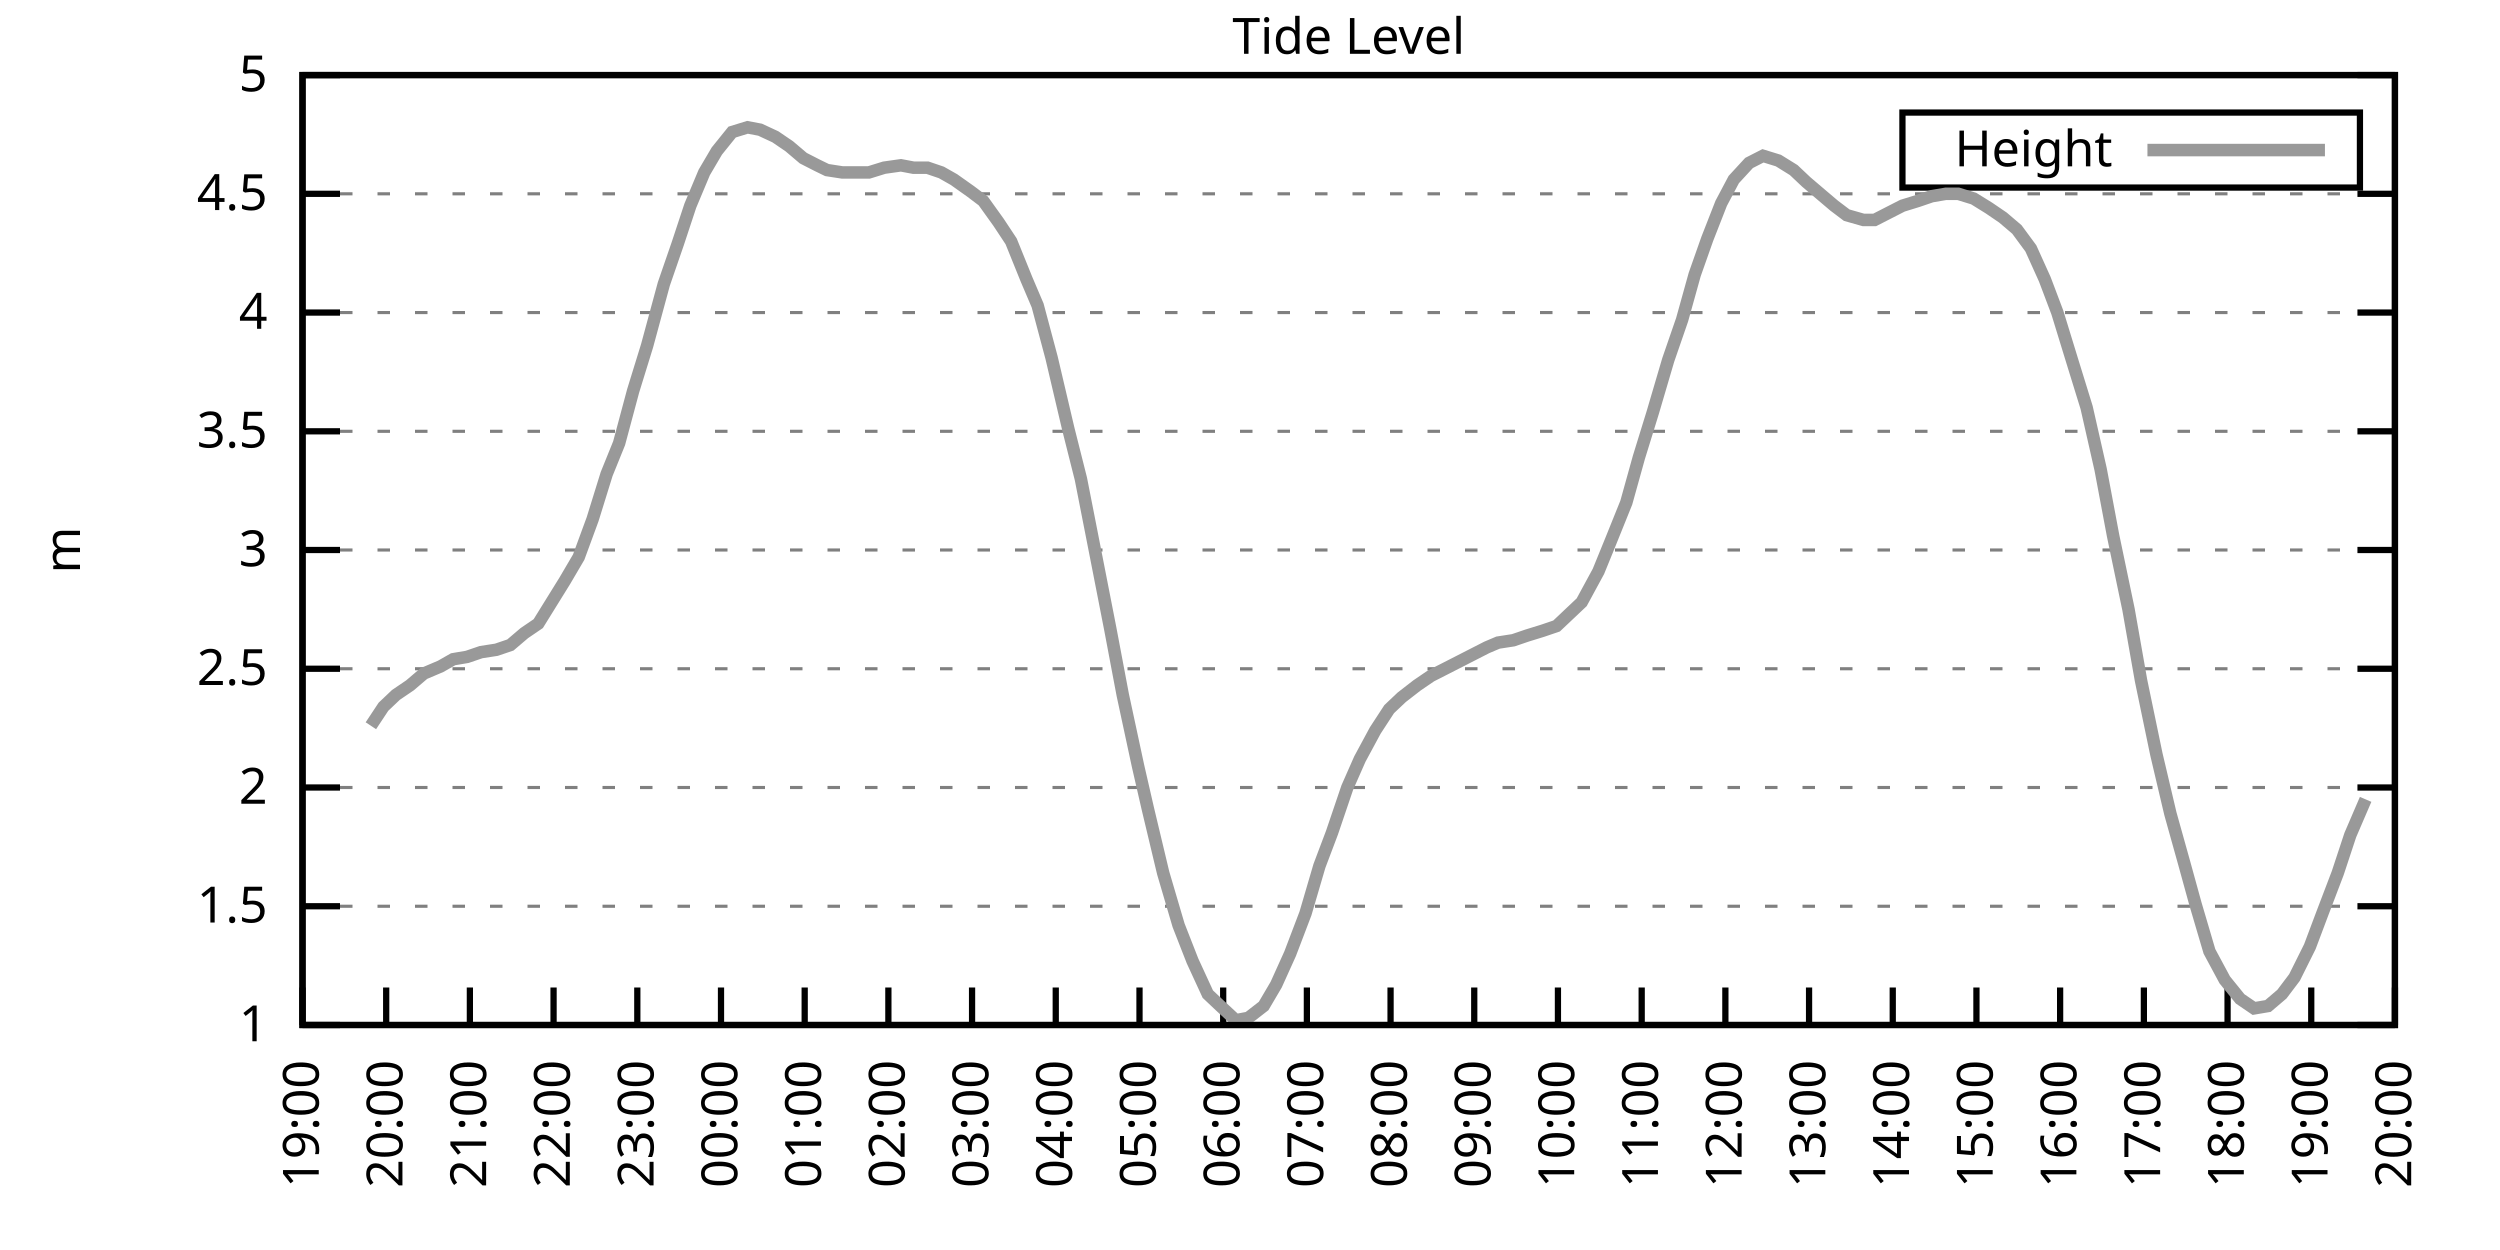
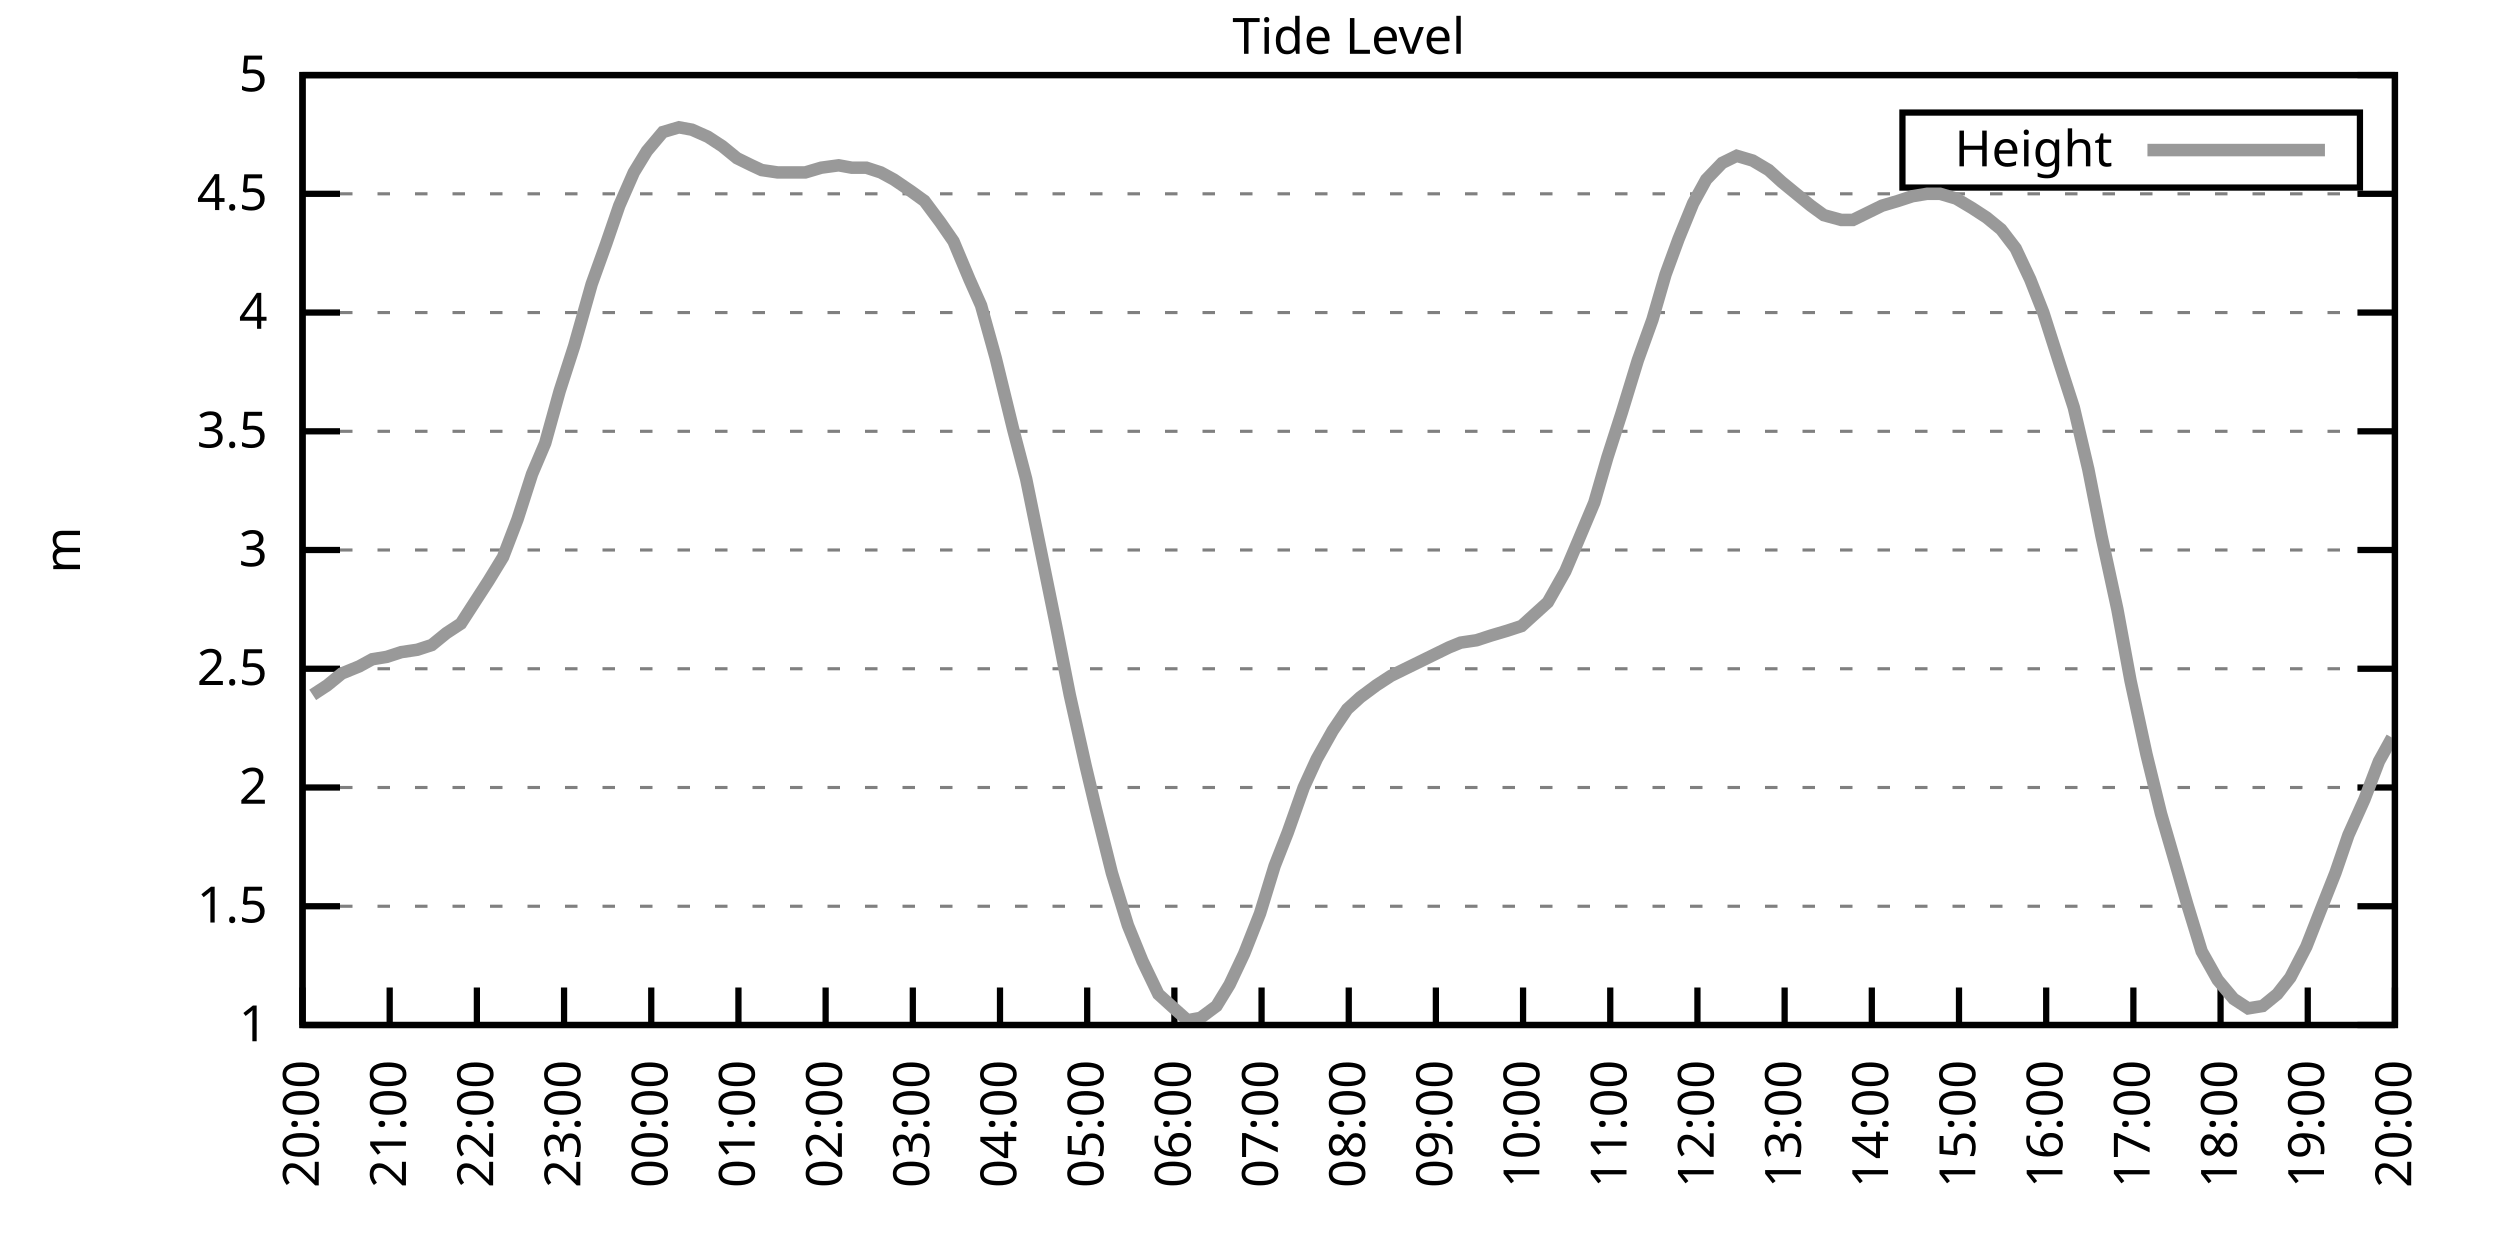
<svg xmlns="http://www.w3.org/2000/svg" xmlns:xlink="http://www.w3.org/1999/xlink" width="400" height="200" viewBox="0 0 400 200">
  <g id="gnuplot_canvas">
    <rect x="0" y="0" width="400" height="200" fill="none" />
    <defs>
      <circle id="gpDot" r="0.5" stroke-width="0.5" stroke="currentColor" />
      <path id="gpPt0" stroke-width="0.333" stroke="currentColor" d="M-1,0 h2 M0,-1 v2" />
      <path id="gpPt1" stroke-width="0.333" stroke="currentColor" d="M-1,-1 L1,1 M1,-1 L-1,1" />
      <path id="gpPt2" stroke-width="0.333" stroke="currentColor" d="M-1,0 L1,0 M0,-1 L0,1 M-1,-1 L1,1 M-1,1 L1,-1" />
      <rect id="gpPt3" stroke-width="0.333" stroke="currentColor" x="-1" y="-1" width="2" height="2" />
      <rect id="gpPt4" stroke-width="0.333" stroke="currentColor" fill="currentColor" x="-1" y="-1" width="2" height="2" />
      <circle id="gpPt5" stroke-width="0.333" stroke="currentColor" cx="0" cy="0" r="1" />
      <use xlink:href="#gpPt5" id="gpPt6" fill="currentColor" stroke="none" />
      <path id="gpPt7" stroke-width="0.333" stroke="currentColor" d="M0,-1.33 L-1.33,0.67 L1.33,0.67 z" />
      <use xlink:href="#gpPt7" id="gpPt8" fill="currentColor" stroke="none" />
      <use xlink:href="#gpPt7" id="gpPt9" stroke="currentColor" transform="rotate(180)" />
      <use xlink:href="#gpPt9" id="gpPt10" fill="currentColor" stroke="none" />
      <use xlink:href="#gpPt3" id="gpPt11" stroke="currentColor" transform="rotate(45)" />
      <use xlink:href="#gpPt11" id="gpPt12" fill="currentColor" stroke="none" />
      <path id="gpPt13" stroke-width="0.333" stroke="currentColor" d="M0,1.330 L1.265,0.411 L0.782,-1.067 L-0.782,-1.076 L-1.265,0.411 z" />
      <use xlink:href="#gpPt13" id="gpPt14" fill="currentColor" stroke="none" />
      <filter id="textbox" filterUnits="objectBoundingBox" x="0" y="0" height="1" width="1">
        <feFlood flood-color="white" flood-opacity="1" result="bgnd" />
        <feComposite in="SourceGraphic" in2="bgnd" operator="atop" />
      </filter>
      <filter id="greybox" filterUnits="objectBoundingBox" x="0" y="0" height="1" width="1">
        <feFlood flood-color="lightgrey" flood-opacity="1" result="grey" />
        <feComposite in="SourceGraphic" in2="grey" operator="atop" />
      </filter>
    </defs>
    <g fill="none" color="white" stroke="currentColor" stroke-width="1.00" stroke-linecap="butt" stroke-linejoin="miter">
</g>
    <g fill="none" color="black" stroke="currentColor" stroke-width="1.00" stroke-linecap="butt" stroke-linejoin="miter">
      <g stroke="none" shape-rendering="crispEdges">
        <polygon fill="rgb(255, 255, 255)" points="48.40,164.00 383.18,164.00 383.18,12.02 48.40,12.02 " />
      </g>
    </g>
    <g fill="none" color="black" stroke="currentColor" stroke-width="1.00" stroke-linecap="butt" stroke-linejoin="miter">
</g>
    <g fill="none" color="black" stroke="black" stroke-width="0.50" stroke-linecap="butt" stroke-linejoin="miter">
</g>
    <g fill="none" color="gray" stroke="currentColor" stroke-width="0.50" stroke-linecap="butt" stroke-linejoin="miter">
      <path stroke="gray" stroke-dasharray="2,4" class="gridline" d="M48.40,164.00 L383.19,164.00  " />
    </g>
    <g fill="none" color="gray" stroke="gray" stroke-width="1.00" stroke-linecap="butt" stroke-linejoin="miter">
</g>
    <g fill="none" color="black" stroke="currentColor" stroke-width="1.00" stroke-linecap="butt" stroke-linejoin="miter">
      <path stroke="black" d="M48.40,164.00 L54.40,164.00 M383.19,164.00 L377.19,164.00  " />
      <g transform="translate(42.80,166.60)" stroke="none" fill="black" font-family="Sans" font-size="8.00" text-anchor="end">
        <text>
          <tspan font-family="Sans"> 1</tspan>
        </text>
      </g>
    </g>
    <g fill="none" color="black" stroke="currentColor" stroke-width="1.00" stroke-linecap="butt" stroke-linejoin="miter">
</g>
    <g fill="none" color="black" stroke="black" stroke-width="0.50" stroke-linecap="butt" stroke-linejoin="miter">
</g>
    <g fill="none" color="gray" stroke="currentColor" stroke-width="0.50" stroke-linecap="butt" stroke-linejoin="miter">
      <path stroke="gray" stroke-dasharray="2,4" class="gridline" d="M48.40,145.00 L383.19,145.00  " />
    </g>
    <g fill="none" color="gray" stroke="gray" stroke-width="1.00" stroke-linecap="butt" stroke-linejoin="miter">
</g>
    <g fill="none" color="black" stroke="currentColor" stroke-width="1.00" stroke-linecap="butt" stroke-linejoin="miter">
      <path stroke="black" d="M48.40,145.00 L54.40,145.00 M383.19,145.00 L377.19,145.00  " />
      <g transform="translate(42.80,147.60)" stroke="none" fill="black" font-family="Sans" font-size="8.00" text-anchor="end">
        <text>
          <tspan font-family="Sans"> 1.5</tspan>
        </text>
      </g>
    </g>
    <g fill="none" color="black" stroke="currentColor" stroke-width="1.00" stroke-linecap="butt" stroke-linejoin="miter">
</g>
    <g fill="none" color="black" stroke="black" stroke-width="0.50" stroke-linecap="butt" stroke-linejoin="miter">
</g>
    <g fill="none" color="gray" stroke="currentColor" stroke-width="0.50" stroke-linecap="butt" stroke-linejoin="miter">
      <path stroke="gray" stroke-dasharray="2,4" class="gridline" d="M48.40,126.00 L383.19,126.00  " />
    </g>
    <g fill="none" color="gray" stroke="gray" stroke-width="1.00" stroke-linecap="butt" stroke-linejoin="miter">
</g>
    <g fill="none" color="black" stroke="currentColor" stroke-width="1.00" stroke-linecap="butt" stroke-linejoin="miter">
      <path stroke="black" d="M48.40,126.00 L54.40,126.00 M383.19,126.00 L377.19,126.00  " />
      <g transform="translate(42.80,128.60)" stroke="none" fill="black" font-family="Sans" font-size="8.00" text-anchor="end">
        <text>
          <tspan font-family="Sans"> 2</tspan>
        </text>
      </g>
    </g>
    <g fill="none" color="black" stroke="currentColor" stroke-width="1.00" stroke-linecap="butt" stroke-linejoin="miter">
</g>
    <g fill="none" color="black" stroke="black" stroke-width="0.50" stroke-linecap="butt" stroke-linejoin="miter">
</g>
    <g fill="none" color="gray" stroke="currentColor" stroke-width="0.50" stroke-linecap="butt" stroke-linejoin="miter">
      <path stroke="gray" stroke-dasharray="2,4" class="gridline" d="M48.40,107.00 L383.19,107.00  " />
    </g>
    <g fill="none" color="gray" stroke="gray" stroke-width="1.00" stroke-linecap="butt" stroke-linejoin="miter">
</g>
    <g fill="none" color="black" stroke="currentColor" stroke-width="1.00" stroke-linecap="butt" stroke-linejoin="miter">
      <path stroke="black" d="M48.40,107.00 L54.40,107.00 M383.19,107.00 L377.19,107.00  " />
      <g transform="translate(42.80,109.60)" stroke="none" fill="black" font-family="Sans" font-size="8.00" text-anchor="end">
        <text>
          <tspan font-family="Sans"> 2.5</tspan>
        </text>
      </g>
    </g>
    <g fill="none" color="black" stroke="currentColor" stroke-width="1.00" stroke-linecap="butt" stroke-linejoin="miter">
</g>
    <g fill="none" color="black" stroke="black" stroke-width="0.50" stroke-linecap="butt" stroke-linejoin="miter">
</g>
    <g fill="none" color="gray" stroke="currentColor" stroke-width="0.50" stroke-linecap="butt" stroke-linejoin="miter">
      <path stroke="gray" stroke-dasharray="2,4" class="gridline" d="M48.40,88.00 L383.19,88.00  " />
    </g>
    <g fill="none" color="gray" stroke="gray" stroke-width="1.00" stroke-linecap="butt" stroke-linejoin="miter">
</g>
    <g fill="none" color="black" stroke="currentColor" stroke-width="1.00" stroke-linecap="butt" stroke-linejoin="miter">
      <path stroke="black" d="M48.40,88.00 L54.40,88.00 M383.19,88.00 L377.19,88.00  " />
      <g transform="translate(42.80,90.60)" stroke="none" fill="black" font-family="Sans" font-size="8.00" text-anchor="end">
        <text>
          <tspan font-family="Sans"> 3</tspan>
        </text>
      </g>
    </g>
    <g fill="none" color="black" stroke="currentColor" stroke-width="1.00" stroke-linecap="butt" stroke-linejoin="miter">
</g>
    <g fill="none" color="black" stroke="black" stroke-width="0.50" stroke-linecap="butt" stroke-linejoin="miter">
</g>
    <g fill="none" color="gray" stroke="currentColor" stroke-width="0.50" stroke-linecap="butt" stroke-linejoin="miter">
      <path stroke="gray" stroke-dasharray="2,4" class="gridline" d="M48.40,69.01 L383.19,69.01  " />
    </g>
    <g fill="none" color="gray" stroke="gray" stroke-width="1.00" stroke-linecap="butt" stroke-linejoin="miter">
</g>
    <g fill="none" color="black" stroke="currentColor" stroke-width="1.00" stroke-linecap="butt" stroke-linejoin="miter">
      <path stroke="black" d="M48.40,69.01 L54.40,69.01 M383.19,69.01 L377.19,69.01  " />
      <g transform="translate(42.80,71.61)" stroke="none" fill="black" font-family="Sans" font-size="8.00" text-anchor="end">
        <text>
          <tspan font-family="Sans"> 3.5</tspan>
        </text>
      </g>
    </g>
    <g fill="none" color="black" stroke="currentColor" stroke-width="1.00" stroke-linecap="butt" stroke-linejoin="miter">
</g>
    <g fill="none" color="black" stroke="black" stroke-width="0.50" stroke-linecap="butt" stroke-linejoin="miter">
</g>
    <g fill="none" color="gray" stroke="currentColor" stroke-width="0.50" stroke-linecap="butt" stroke-linejoin="miter">
      <path stroke="gray" stroke-dasharray="2,4" class="gridline" d="M48.40,50.01 L383.19,50.01  " />
    </g>
    <g fill="none" color="gray" stroke="gray" stroke-width="1.00" stroke-linecap="butt" stroke-linejoin="miter">
</g>
    <g fill="none" color="black" stroke="currentColor" stroke-width="1.00" stroke-linecap="butt" stroke-linejoin="miter">
      <path stroke="black" d="M48.40,50.01 L54.40,50.01 M383.19,50.01 L377.19,50.01  " />
      <g transform="translate(42.80,52.61)" stroke="none" fill="black" font-family="Sans" font-size="8.00" text-anchor="end">
        <text>
          <tspan font-family="Sans"> 4</tspan>
        </text>
      </g>
    </g>
    <g fill="none" color="black" stroke="currentColor" stroke-width="1.00" stroke-linecap="butt" stroke-linejoin="miter">
</g>
    <g fill="none" color="black" stroke="black" stroke-width="0.50" stroke-linecap="butt" stroke-linejoin="miter">
</g>
    <g fill="none" color="gray" stroke="currentColor" stroke-width="0.50" stroke-linecap="butt" stroke-linejoin="miter">
      <path stroke="gray" stroke-dasharray="2,4" class="gridline" d="M48.40,31.01 L383.19,31.01  " />
    </g>
    <g fill="none" color="gray" stroke="gray" stroke-width="1.00" stroke-linecap="butt" stroke-linejoin="miter">
</g>
    <g fill="none" color="black" stroke="currentColor" stroke-width="1.00" stroke-linecap="butt" stroke-linejoin="miter">
      <path stroke="black" d="M48.40,31.01 L54.40,31.01 M383.19,31.01 L377.19,31.01  " />
      <g transform="translate(42.80,33.61)" stroke="none" fill="black" font-family="Sans" font-size="8.00" text-anchor="end">
        <text>
          <tspan font-family="Sans"> 4.5</tspan>
        </text>
      </g>
    </g>
    <g fill="none" color="black" stroke="currentColor" stroke-width="1.00" stroke-linecap="butt" stroke-linejoin="miter">
</g>
    <g fill="none" color="black" stroke="black" stroke-width="0.50" stroke-linecap="butt" stroke-linejoin="miter">
</g>
    <g fill="none" color="gray" stroke="currentColor" stroke-width="0.50" stroke-linecap="butt" stroke-linejoin="miter">
      <path stroke="gray" stroke-dasharray="2,4" class="gridline" d="M48.40,12.01 L383.19,12.01  " />
    </g>
    <g fill="none" color="gray" stroke="gray" stroke-width="1.00" stroke-linecap="butt" stroke-linejoin="miter">
</g>
    <g fill="none" color="black" stroke="currentColor" stroke-width="1.00" stroke-linecap="butt" stroke-linejoin="miter">
      <path stroke="black" d="M48.40,12.01 L54.40,12.01 M383.19,12.01 L377.19,12.01  " />
      <g transform="translate(42.80,14.61)" stroke="none" fill="black" font-family="Sans" font-size="8.00" text-anchor="end">
        <text>
          <tspan font-family="Sans"> 5</tspan>
        </text>
      </g>
    </g>
    <g fill="none" color="black" stroke="currentColor" stroke-width="1.00" stroke-linecap="butt" stroke-linejoin="miter">
      <path stroke="black" d="M48.40,164.00 L48.40,158.00  " />
      <g transform="translate(51.00,169.60) rotate(270.00)" stroke="none" fill="black" font-family="Sans" font-size="8.00" text-anchor="end">
        <text>
-           <tspan font-family="Sans">19:00</tspan>
-         </text>
-       </g>
-     </g>
-     <g fill="none" color="black" stroke="currentColor" stroke-width="1.00" stroke-linecap="butt" stroke-linejoin="miter">
-       <path stroke="black" d="M61.79,164.00 L61.79,158.00  " />
-       <g transform="translate(64.39,169.60) rotate(270.00)" stroke="none" fill="black" font-family="Sans" font-size="8.00" text-anchor="end">
-         <text>
          <tspan font-family="Sans">20:00</tspan>
        </text>
      </g>
    </g>
    <g fill="none" color="black" stroke="currentColor" stroke-width="1.00" stroke-linecap="butt" stroke-linejoin="miter">
-       <path stroke="black" d="M75.18,164.00 L75.18,158.00  " />
-       <g transform="translate(77.78,169.60) rotate(270.00)" stroke="none" fill="black" font-family="Sans" font-size="8.00" text-anchor="end">
+       <path stroke="black" d="M62.35,164.00 L62.35,158.00  " />
+       <g transform="translate(64.95,169.60) rotate(270.00)" stroke="none" fill="black" font-family="Sans" font-size="8.00" text-anchor="end">
        <text>
          <tspan font-family="Sans">21:00</tspan>
        </text>
      </g>
    </g>
    <g fill="none" color="black" stroke="currentColor" stroke-width="1.00" stroke-linecap="butt" stroke-linejoin="miter">
-       <path stroke="black" d="M88.57,164.00 L88.57,158.00  " />
-       <g transform="translate(91.17,169.60) rotate(270.00)" stroke="none" fill="black" font-family="Sans" font-size="8.00" text-anchor="end">
+       <path stroke="black" d="M76.30,164.00 L76.30,158.00  " />
+       <g transform="translate(78.90,169.60) rotate(270.00)" stroke="none" fill="black" font-family="Sans" font-size="8.00" text-anchor="end">
        <text>
          <tspan font-family="Sans">22:00</tspan>
        </text>
      </g>
    </g>
    <g fill="none" color="black" stroke="currentColor" stroke-width="1.00" stroke-linecap="butt" stroke-linejoin="miter">
-       <path stroke="black" d="M101.97,164.00 L101.97,158.00  " />
-       <g transform="translate(104.57,169.60) rotate(270.00)" stroke="none" fill="black" font-family="Sans" font-size="8.00" text-anchor="end">
+       <path stroke="black" d="M90.25,164.00 L90.25,158.00  " />
+       <g transform="translate(92.85,169.60) rotate(270.00)" stroke="none" fill="black" font-family="Sans" font-size="8.00" text-anchor="end">
        <text>
          <tspan font-family="Sans">23:00</tspan>
        </text>
      </g>
    </g>
    <g fill="none" color="black" stroke="currentColor" stroke-width="1.00" stroke-linecap="butt" stroke-linejoin="miter">
-       <path stroke="black" d="M115.36,164.00 L115.36,158.00  " />
-       <g transform="translate(117.96,169.60) rotate(270.00)" stroke="none" fill="black" font-family="Sans" font-size="8.00" text-anchor="end">
+       <path stroke="black" d="M104.20,164.00 L104.20,158.00  " />
+       <g transform="translate(106.80,169.60) rotate(270.00)" stroke="none" fill="black" font-family="Sans" font-size="8.00" text-anchor="end">
        <text>
          <tspan font-family="Sans">00:00</tspan>
        </text>
      </g>
    </g>
    <g fill="none" color="black" stroke="currentColor" stroke-width="1.00" stroke-linecap="butt" stroke-linejoin="miter">
-       <path stroke="black" d="M128.75,164.00 L128.75,158.00  " />
-       <g transform="translate(131.35,169.60) rotate(270.00)" stroke="none" fill="black" font-family="Sans" font-size="8.00" text-anchor="end">
+       <path stroke="black" d="M118.15,164.00 L118.15,158.00  " />
+       <g transform="translate(120.75,169.60) rotate(270.00)" stroke="none" fill="black" font-family="Sans" font-size="8.00" text-anchor="end">
        <text>
          <tspan font-family="Sans">01:00</tspan>
        </text>
      </g>
    </g>
    <g fill="none" color="black" stroke="currentColor" stroke-width="1.00" stroke-linecap="butt" stroke-linejoin="miter">
-       <path stroke="black" d="M142.14,164.00 L142.14,158.00  " />
-       <g transform="translate(144.74,169.60) rotate(270.00)" stroke="none" fill="black" font-family="Sans" font-size="8.00" text-anchor="end">
+       <path stroke="black" d="M132.10,164.00 L132.10,158.00  " />
+       <g transform="translate(134.70,169.60) rotate(270.00)" stroke="none" fill="black" font-family="Sans" font-size="8.00" text-anchor="end">
        <text>
          <tspan font-family="Sans">02:00</tspan>
        </text>
      </g>
    </g>
    <g fill="none" color="black" stroke="currentColor" stroke-width="1.00" stroke-linecap="butt" stroke-linejoin="miter">
-       <path stroke="black" d="M155.53,164.00 L155.53,158.00  " />
-       <g transform="translate(158.13,169.60) rotate(270.00)" stroke="none" fill="black" font-family="Sans" font-size="8.00" text-anchor="end">
+       <path stroke="black" d="M146.05,164.00 L146.05,158.00  " />
+       <g transform="translate(148.65,169.60) rotate(270.00)" stroke="none" fill="black" font-family="Sans" font-size="8.00" text-anchor="end">
        <text>
          <tspan font-family="Sans">03:00</tspan>
        </text>
      </g>
    </g>
    <g fill="none" color="black" stroke="currentColor" stroke-width="1.00" stroke-linecap="butt" stroke-linejoin="miter">
-       <path stroke="black" d="M168.92,164.00 L168.92,158.00  " />
-       <g transform="translate(171.52,169.60) rotate(270.00)" stroke="none" fill="black" font-family="Sans" font-size="8.00" text-anchor="end">
+       <path stroke="black" d="M160.00,164.00 L160.00,158.00  " />
+       <g transform="translate(162.60,169.60) rotate(270.00)" stroke="none" fill="black" font-family="Sans" font-size="8.00" text-anchor="end">
        <text>
          <tspan font-family="Sans">04:00</tspan>
        </text>
      </g>
    </g>
    <g fill="none" color="black" stroke="currentColor" stroke-width="1.00" stroke-linecap="butt" stroke-linejoin="miter">
-       <path stroke="black" d="M182.32,164.00 L182.32,158.00  " />
-       <g transform="translate(184.92,169.60) rotate(270.00)" stroke="none" fill="black" font-family="Sans" font-size="8.00" text-anchor="end">
+       <path stroke="black" d="M173.95,164.00 L173.95,158.00  " />
+       <g transform="translate(176.55,169.60) rotate(270.00)" stroke="none" fill="black" font-family="Sans" font-size="8.00" text-anchor="end">
        <text>
          <tspan font-family="Sans">05:00</tspan>
        </text>
      </g>
    </g>
    <g fill="none" color="black" stroke="currentColor" stroke-width="1.00" stroke-linecap="butt" stroke-linejoin="miter">
-       <path stroke="black" d="M195.71,164.00 L195.71,158.00  " />
-       <g transform="translate(198.31,169.60) rotate(270.00)" stroke="none" fill="black" font-family="Sans" font-size="8.00" text-anchor="end">
+       <path stroke="black" d="M187.90,164.00 L187.90,158.00  " />
+       <g transform="translate(190.50,169.60) rotate(270.00)" stroke="none" fill="black" font-family="Sans" font-size="8.00" text-anchor="end">
        <text>
          <tspan font-family="Sans">06:00</tspan>
        </text>
      </g>
    </g>
    <g fill="none" color="black" stroke="currentColor" stroke-width="1.00" stroke-linecap="butt" stroke-linejoin="miter">
-       <path stroke="black" d="M209.10,164.00 L209.10,158.00  " />
-       <g transform="translate(211.70,169.60) rotate(270.00)" stroke="none" fill="black" font-family="Sans" font-size="8.00" text-anchor="end">
+       <path stroke="black" d="M201.85,164.00 L201.85,158.00  " />
+       <g transform="translate(204.45,169.60) rotate(270.00)" stroke="none" fill="black" font-family="Sans" font-size="8.00" text-anchor="end">
        <text>
          <tspan font-family="Sans">07:00</tspan>
        </text>
      </g>
    </g>
    <g fill="none" color="black" stroke="currentColor" stroke-width="1.00" stroke-linecap="butt" stroke-linejoin="miter">
-       <path stroke="black" d="M222.49,164.00 L222.49,158.00  " />
-       <g transform="translate(225.09,169.60) rotate(270.00)" stroke="none" fill="black" font-family="Sans" font-size="8.00" text-anchor="end">
+       <path stroke="black" d="M215.80,164.00 L215.80,158.00  " />
+       <g transform="translate(218.40,169.60) rotate(270.00)" stroke="none" fill="black" font-family="Sans" font-size="8.00" text-anchor="end">
        <text>
          <tspan font-family="Sans">08:00</tspan>
        </text>
      </g>
    </g>
    <g fill="none" color="black" stroke="currentColor" stroke-width="1.00" stroke-linecap="butt" stroke-linejoin="miter">
-       <path stroke="black" d="M235.88,164.00 L235.88,158.00  " />
-       <g transform="translate(238.48,169.60) rotate(270.00)" stroke="none" fill="black" font-family="Sans" font-size="8.00" text-anchor="end">
+       <path stroke="black" d="M229.74,164.00 L229.74,158.00  " />
+       <g transform="translate(232.34,169.60) rotate(270.00)" stroke="none" fill="black" font-family="Sans" font-size="8.00" text-anchor="end">
        <text>
          <tspan font-family="Sans">09:00</tspan>
        </text>
      </g>
    </g>
    <g fill="none" color="black" stroke="currentColor" stroke-width="1.00" stroke-linecap="butt" stroke-linejoin="miter">
-       <path stroke="black" d="M249.27,164.00 L249.27,158.00  " />
-       <g transform="translate(251.87,169.60) rotate(270.00)" stroke="none" fill="black" font-family="Sans" font-size="8.00" text-anchor="end">
+       <path stroke="black" d="M243.69,164.00 L243.69,158.00  " />
+       <g transform="translate(246.29,169.60) rotate(270.00)" stroke="none" fill="black" font-family="Sans" font-size="8.00" text-anchor="end">
        <text>
          <tspan font-family="Sans">10:00</tspan>
        </text>
      </g>
    </g>
    <g fill="none" color="black" stroke="currentColor" stroke-width="1.00" stroke-linecap="butt" stroke-linejoin="miter">
-       <path stroke="black" d="M262.67,164.00 L262.67,158.00  " />
-       <g transform="translate(265.27,169.60) rotate(270.00)" stroke="none" fill="black" font-family="Sans" font-size="8.00" text-anchor="end">
+       <path stroke="black" d="M257.64,164.00 L257.64,158.00  " />
+       <g transform="translate(260.24,169.60) rotate(270.00)" stroke="none" fill="black" font-family="Sans" font-size="8.00" text-anchor="end">
        <text>
          <tspan font-family="Sans">11:00</tspan>
        </text>
      </g>
    </g>
    <g fill="none" color="black" stroke="currentColor" stroke-width="1.00" stroke-linecap="butt" stroke-linejoin="miter">
-       <path stroke="black" d="M276.06,164.00 L276.06,158.00  " />
-       <g transform="translate(278.66,169.60) rotate(270.00)" stroke="none" fill="black" font-family="Sans" font-size="8.00" text-anchor="end">
+       <path stroke="black" d="M271.59,164.00 L271.59,158.00  " />
+       <g transform="translate(274.19,169.60) rotate(270.00)" stroke="none" fill="black" font-family="Sans" font-size="8.00" text-anchor="end">
        <text>
          <tspan font-family="Sans">12:00</tspan>
        </text>
      </g>
    </g>
    <g fill="none" color="black" stroke="currentColor" stroke-width="1.00" stroke-linecap="butt" stroke-linejoin="miter">
-       <path stroke="black" d="M289.45,164.00 L289.45,158.00  " />
-       <g transform="translate(292.05,169.60) rotate(270.00)" stroke="none" fill="black" font-family="Sans" font-size="8.00" text-anchor="end">
+       <path stroke="black" d="M285.54,164.00 L285.54,158.00  " />
+       <g transform="translate(288.14,169.60) rotate(270.00)" stroke="none" fill="black" font-family="Sans" font-size="8.00" text-anchor="end">
        <text>
          <tspan font-family="Sans">13:00</tspan>
        </text>
      </g>
    </g>
    <g fill="none" color="black" stroke="currentColor" stroke-width="1.00" stroke-linecap="butt" stroke-linejoin="miter">
-       <path stroke="black" d="M302.84,164.00 L302.84,158.00  " />
-       <g transform="translate(305.44,169.60) rotate(270.00)" stroke="none" fill="black" font-family="Sans" font-size="8.00" text-anchor="end">
+       <path stroke="black" d="M299.49,164.00 L299.49,158.00  " />
+       <g transform="translate(302.09,169.60) rotate(270.00)" stroke="none" fill="black" font-family="Sans" font-size="8.00" text-anchor="end">
        <text>
          <tspan font-family="Sans">14:00</tspan>
        </text>
      </g>
    </g>
    <g fill="none" color="black" stroke="currentColor" stroke-width="1.00" stroke-linecap="butt" stroke-linejoin="miter">
-       <path stroke="black" d="M316.23,164.00 L316.23,158.00  " />
-       <g transform="translate(318.83,169.60) rotate(270.00)" stroke="none" fill="black" font-family="Sans" font-size="8.00" text-anchor="end">
+       <path stroke="black" d="M313.44,164.00 L313.44,158.00  " />
+       <g transform="translate(316.04,169.60) rotate(270.00)" stroke="none" fill="black" font-family="Sans" font-size="8.00" text-anchor="end">
        <text>
          <tspan font-family="Sans">15:00</tspan>
        </text>
      </g>
    </g>
    <g fill="none" color="black" stroke="currentColor" stroke-width="1.00" stroke-linecap="butt" stroke-linejoin="miter">
-       <path stroke="black" d="M329.62,164.00 L329.62,158.00  " />
-       <g transform="translate(332.22,169.60) rotate(270.00)" stroke="none" fill="black" font-family="Sans" font-size="8.00" text-anchor="end">
+       <path stroke="black" d="M327.39,164.00 L327.39,158.00  " />
+       <g transform="translate(329.99,169.60) rotate(270.00)" stroke="none" fill="black" font-family="Sans" font-size="8.00" text-anchor="end">
        <text>
          <tspan font-family="Sans">16:00</tspan>
        </text>
      </g>
    </g>
    <g fill="none" color="black" stroke="currentColor" stroke-width="1.00" stroke-linecap="butt" stroke-linejoin="miter">
-       <path stroke="black" d="M343.02,164.00 L343.02,158.00  " />
-       <g transform="translate(345.62,169.60) rotate(270.00)" stroke="none" fill="black" font-family="Sans" font-size="8.00" text-anchor="end">
+       <path stroke="black" d="M341.34,164.00 L341.34,158.00  " />
+       <g transform="translate(343.94,169.60) rotate(270.00)" stroke="none" fill="black" font-family="Sans" font-size="8.00" text-anchor="end">
        <text>
          <tspan font-family="Sans">17:00</tspan>
        </text>
      </g>
    </g>
    <g fill="none" color="black" stroke="currentColor" stroke-width="1.00" stroke-linecap="butt" stroke-linejoin="miter">
-       <path stroke="black" d="M356.41,164.00 L356.41,158.00  " />
-       <g transform="translate(359.01,169.60) rotate(270.00)" stroke="none" fill="black" font-family="Sans" font-size="8.00" text-anchor="end">
+       <path stroke="black" d="M355.29,164.00 L355.29,158.00  " />
+       <g transform="translate(357.89,169.60) rotate(270.00)" stroke="none" fill="black" font-family="Sans" font-size="8.00" text-anchor="end">
        <text>
          <tspan font-family="Sans">18:00</tspan>
        </text>
      </g>
    </g>
    <g fill="none" color="black" stroke="currentColor" stroke-width="1.00" stroke-linecap="butt" stroke-linejoin="miter">
-       <path stroke="black" d="M369.80,164.00 L369.80,158.00  " />
-       <g transform="translate(372.40,169.60) rotate(270.00)" stroke="none" fill="black" font-family="Sans" font-size="8.00" text-anchor="end">
+       <path stroke="black" d="M369.24,164.00 L369.24,158.00  " />
+       <g transform="translate(371.84,169.60) rotate(270.00)" stroke="none" fill="black" font-family="Sans" font-size="8.00" text-anchor="end">
        <text>
          <tspan font-family="Sans">19:00</tspan>
        </text>
      </g>
    </g>
    <g fill="none" color="black" stroke="currentColor" stroke-width="1.00" stroke-linecap="butt" stroke-linejoin="miter">
      <path stroke="black" d="M383.19,164.00 L383.19,158.00  " />
      <g transform="translate(385.79,169.60) rotate(270.00)" stroke="none" fill="black" font-family="Sans" font-size="8.00" text-anchor="end">
        <text>
          <tspan font-family="Sans">20:00</tspan>
        </text>
      </g>
    </g>
    <g fill="none" color="black" stroke="currentColor" stroke-width="1.00" stroke-linecap="butt" stroke-linejoin="miter">
</g>
    <g fill="none" color="black" stroke="currentColor" stroke-width="1.00" stroke-linecap="butt" stroke-linejoin="miter">
      <path stroke="black" d="M48.40,12.01 L48.40,164.00 L383.19,164.00 L383.19,12.01 L48.40,12.01 Z  " />
    </g>
    <g fill="none" color="black" stroke="currentColor" stroke-width="1.00" stroke-linecap="butt" stroke-linejoin="miter">
</g>
    <g fill="none" color="black" stroke="currentColor" stroke-width="1.00" stroke-linecap="butt" stroke-linejoin="miter">
      <path stroke="black" d="M304.39,30.01 L304.39,18.01 L377.59,18.01 L377.59,30.01 L304.39,30.01 Z  " />
    </g>
    <g id="Tide_level_plot_1">
      <g fill="none" color="white" stroke="black" stroke-width="2.00" stroke-linecap="butt" stroke-linejoin="miter">
</g>
      <g fill="none" color="black" stroke="currentColor" stroke-width="2.00" stroke-linecap="butt" stroke-linejoin="miter">
        <g transform="translate(337.99,26.61)" stroke="none" fill="black" font-family="Sans" font-size="8.00" text-anchor="end">
          <text>
            <tspan font-family="Sans">Height</tspan>
          </text>
        </g>
      </g>
      <g fill="none" color="black" stroke="currentColor" stroke-width="2.00" stroke-linecap="butt" stroke-linejoin="miter">
-         <path stroke="rgb(153, 153, 153)" d="M343.59,24.01 L371.99,24.01 M59.34,116.12 L61.35,113.08 L63.35,111.18 L65.59,109.66 L67.82,107.76 L70.50,106.62   L72.50,105.48 L74.74,105.10 L76.97,104.34 L79.42,103.96 L81.66,103.20 L83.89,101.30 L86.12,99.78 L90.36,92.94   L92.59,89.14 L94.82,83.07 L97.06,75.85 L99.06,70.91 L101.30,62.55 L103.53,55.33 L106.21,45.45 L108.44,38.99   L110.45,32.91 L112.68,27.59 L114.69,24.17 L117.14,21.13 L119.60,20.37 L121.61,20.75 L124.06,21.89 L126.29,23.41   L128.53,25.31 L130.76,26.45 L132.32,27.21 L134.78,27.59 L137.45,27.59 L139.02,27.59 L141.47,26.83 L144.15,26.45   L146.16,26.83 L148.39,26.83 L150.62,27.59 L152.63,28.73 L155.31,30.63 L157.32,32.15 L159.77,35.57 L161.78,38.61   L164.24,44.69 L166.02,48.87 L168.25,57.23 L170.93,68.63 L172.94,76.61 L175.40,89.14 L177.63,100.54 L179.64,111.18   L182.09,122.58 L183.66,129.42 L186.11,139.68 L188.57,148.04 L190.80,153.74 L193.25,159.06 L195.26,160.96 L197.72,163.24   L199.73,162.86 L202.18,160.96 L204.19,157.54 L206.42,152.60 L208.88,146.14 L211.11,138.54 L213.12,133.22 L215.57,126.00   L217.58,121.44 L220.04,116.88 L222.27,113.46 L224.28,111.56 L226.73,109.66 L228.96,108.14 L231.20,107.00 L233.43,105.86   L235.66,104.72 L237.89,103.58 L239.68,102.82 L242.13,102.44 L244.36,101.68 L246.82,100.92 L249.05,100.16 L251.06,98.26   L253.07,96.36 L255.75,91.42 L257.76,86.49 L260.21,80.41 L262.22,73.19 L264.45,65.97 L266.91,57.61 L269.14,51.15   L271.15,43.93 L273.16,38.23 L275.39,32.53 L277.40,28.73 L279.85,26.07 L282.08,24.93 L284.54,25.69 L286.99,27.21   L289.00,29.11 L291.23,31.01 L293.47,32.91 L295.48,34.43 L298.15,35.19 L299.94,35.19 L302.17,34.05 L304.40,32.91   L306.86,32.15 L309.09,31.39 L311.32,31.01 L313.33,31.01 L315.79,31.77 L318.24,33.29 L320.47,34.81 L322.70,36.71   L324.94,39.75 L327.17,44.69 L329.18,50.01 L331.63,57.99 L333.86,65.21 L336.10,75.09 L338.10,85.73 L340.56,97.50   L342.57,108.90 L345.02,120.68 L347.26,130.18 L349.49,138.16 L351.27,144.62 L353.51,152.22 L355.96,156.78 L358.42,159.82   L360.65,161.34 L362.88,160.96 L365.11,159.06 L367.12,156.40 L369.58,151.46 L371.58,146.14 L374.04,139.68 L376.05,133.60   L378.50,127.90  " />
+         <path stroke="rgb(153, 153, 153)" d="M343.59,24.01 L371.99,24.01 M50.03,111.18 L52.35,109.66 L54.68,107.76 L57.47,106.62 L59.56,105.48 L61.88,105.10   L64.21,104.34 L66.77,103.96 L69.09,103.20 L71.42,101.30 L73.74,99.78 L78.16,92.94 L80.48,89.14 L82.81,83.07   L85.13,75.85 L87.23,70.91 L89.55,62.55 L91.88,55.33 L94.67,45.45 L96.99,38.99 L99.08,32.91 L101.41,27.59   L103.50,24.17 L106.06,21.13 L108.62,20.37 L110.71,20.75 L113.27,21.89 L115.59,23.41 L117.92,25.31 L120.24,26.45   L121.87,27.21 L124.43,27.59 L127.22,27.59 L128.84,27.59 L131.40,26.83 L134.19,26.45 L136.28,26.83 L138.61,26.83   L140.93,27.59 L143.02,28.73 L145.81,30.63 L147.91,32.15 L150.46,35.57 L152.56,38.61 L155.11,44.69 L156.97,48.87   L159.30,57.23 L162.09,68.63 L164.18,76.61 L166.74,89.14 L169.06,100.54 L171.16,111.18 L173.71,122.58 L175.34,129.42   L177.90,139.68 L180.46,148.04 L182.78,153.74 L185.34,159.06 L187.43,160.96 L189.99,163.24 L192.08,162.86 L194.64,160.96   L196.73,157.54 L199.06,152.60 L201.61,146.14 L203.94,138.54 L206.03,133.22 L208.59,126.00 L210.68,121.44 L213.24,116.88   L215.56,113.46 L217.65,111.56 L220.21,109.66 L222.54,108.14 L224.86,107.00 L227.19,105.86 L229.51,104.72 L231.84,103.58   L233.70,102.82 L236.25,102.44 L238.58,101.68 L241.14,100.92 L243.46,100.16 L245.55,98.26 L247.65,96.36 L250.44,91.42   L252.53,86.49 L255.09,80.41 L257.18,73.19 L259.50,65.97 L262.06,57.61 L264.39,51.15 L266.48,43.93 L268.57,38.23   L270.90,32.53 L272.99,28.73 L275.55,26.07 L277.87,24.93 L280.43,25.69 L282.99,27.21 L285.08,29.11 L287.40,31.01   L289.73,32.91 L291.82,34.43 L294.61,35.19 L296.47,35.19 L298.80,34.05 L301.12,32.91 L303.68,32.15 L306.00,31.39   L308.33,31.01 L310.42,31.01 L312.98,31.77 L315.53,33.29 L317.86,34.81 L320.18,36.71 L322.51,39.75 L324.83,44.69   L326.93,50.01 L329.48,57.99 L331.81,65.21 L334.13,75.09 L336.23,85.73 L338.78,97.50 L340.88,108.90 L343.43,120.68   L345.76,130.18 L348.08,138.16 L349.94,144.62 L352.27,152.22 L354.83,156.78 L357.38,159.82 L359.71,161.34 L362.03,160.96   L364.36,159.06 L366.45,156.40 L369.01,151.46 L371.10,146.14 L373.66,139.68 L375.75,133.60 L378.31,127.90 L380.63,121.82   L382.73,118.02  " />
      </g>
    </g>
    <g fill="none" color="black" stroke="currentColor" stroke-width="2.00" stroke-linecap="butt" stroke-linejoin="miter">
</g>
    <g fill="none" color="black" stroke="black" stroke-width="1.00" stroke-linecap="butt" stroke-linejoin="miter">
</g>
    <g fill="none" color="black" stroke="currentColor" stroke-width="1.00" stroke-linecap="butt" stroke-linejoin="miter">
      <path stroke="black" d="M48.40,12.01 L48.40,164.00 L383.19,164.00 L383.19,12.01 L48.40,12.01 Z  " />
      <g transform="translate(12.80,88.01) rotate(270.00)" stroke="none" fill="black" font-family="Sans" font-size="8.00" text-anchor="middle">
        <text>
          <tspan font-family="Sans">m</tspan>
        </text>
      </g>
    </g>
    <g fill="none" color="black" stroke="currentColor" stroke-width="1.00" stroke-linecap="butt" stroke-linejoin="miter">
</g>
    <g fill="none" color="black" stroke="currentColor" stroke-width="1.00" stroke-linecap="butt" stroke-linejoin="miter">
      <g transform="translate(215.79,8.61)" stroke="none" fill="black" font-family="Sans" font-size="8.00" text-anchor="middle">
        <text>
          <tspan font-family="Sans">Tide Level</tspan>
        </text>
      </g>
    </g>
    <g fill="none" color="black" stroke="currentColor" stroke-width="1.00" stroke-linecap="butt" stroke-linejoin="miter">
</g>
  </g>
</svg>
